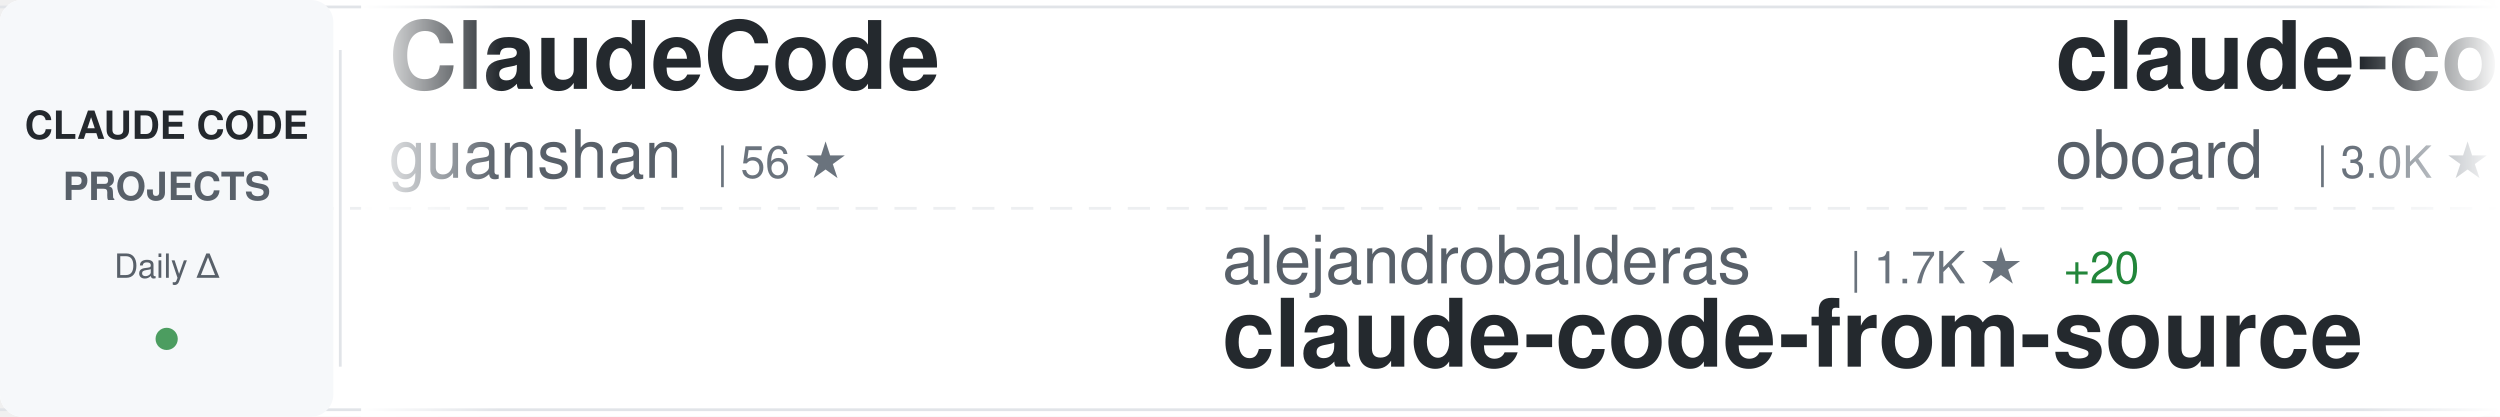
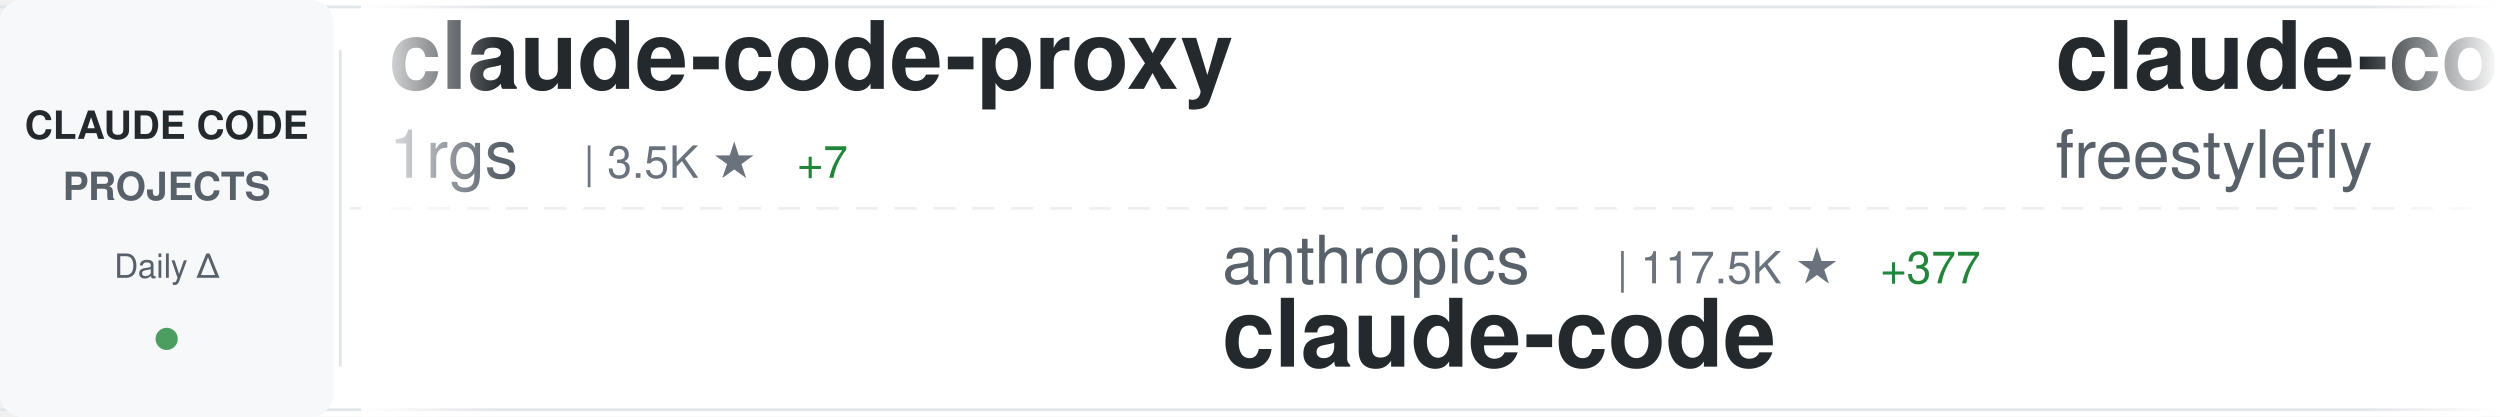
<svg xmlns="http://www.w3.org/2000/svg" width="900" height="150">
  <defs>
    <linearGradient id="awesomeLeftFade" x1="0%" y1="0%" x2="100%" y2="0%">
      <stop offset="0%" style="stop-color:#ffffff;stop-opacity:1" />
      <stop offset="100%" style="stop-color:#ffffff;stop-opacity:0" />
    </linearGradient>
    <linearGradient id="awesomeRightFade" x1="0%" y1="0%" x2="100%" y2="0%">
      <stop offset="0%" style="stop-color:#ffffff;stop-opacity:0" />
      <stop offset="100%" style="stop-color:#ffffff;stop-opacity:1" />
    </linearGradient>
  </defs>
  <rect width="900" height="150" fill="#ffffff" rx="8" />
  <rect x="0" y="2" width="900" height="1" fill="#e1e4e8" />
  <rect x="0" y="147" width="900" height="1" fill="#e1e4e8" />
  <line x1="0" y1="75" x2="900" y2="75" stroke="#e1e4e8" stroke-width="1" stroke-dasharray="8 6" opacity="0.6" />
  <rect x="0" y="0" width="120" height="150" fill="#f6f8fa" rx="8" />
  <text x="60" y="50" font-family="-apple-system, BlinkMacSystemFont, 'Segoe UI', Helvetica, Arial, sans-serif" font-size="14" font-weight="600" fill="#24292e" text-anchor="middle">CLAUDE CODE</text>
  <text x="60" y="72" font-family="-apple-system, BlinkMacSystemFont, 'Segoe UI', Helvetica, Arial, sans-serif" font-size="14" font-weight="600" fill="#586069" text-anchor="middle">PROJECTS</text>
  <text x="60" y="100" font-family="-apple-system, BlinkMacSystemFont, 'Segoe UI', Helvetica, Arial, sans-serif" font-size="12" font-weight="500" fill="#586069" text-anchor="middle">Daily Δ</text>
  <circle cx="60" cy="122" r="4" fill="#22863a" opacity="0.8" />
  <rect x="122" y="18" width="1" height="114" fill="#e1e4e8" />
  <clipPath id="awesomeTickerClip">
    <rect x="130" y="0" width="770" height="150" />
  </clipPath>
  <g clip-path="url(#awesomeTickerClip)">
    <g id="awesomeTickerItems">
      <animateTransform attributeName="transform" attributeType="XML" type="translate" from="0 0" to="-3000 0" dur="54s" repeatCount="indefinite" />
      <g transform="translate(0, 0)">
-         <text x="140" y="32" font-family="-apple-system, BlinkMacSystemFont, 'Segoe UI', Helvetica, Arial, sans-serif" font-size="34" font-weight="600" fill="#24292e">ClaudeCode</text>
-         <text x="140" y="64" font-family="-apple-system, BlinkMacSystemFont, 'Segoe UI', Helvetica, Arial, sans-serif" font-size="24" font-weight="400" fill="#586069">guanshan</text>
-         <text x="258" y="64" font-family="-apple-system, BlinkMacSystemFont, 'Segoe UI', Helvetica, Arial, sans-serif" font-size="16" font-weight="500" fill="#6a737d">| 56 ★</text>
+         <text x="140" y="32" font-family="-apple-system, BlinkMacSystemFont, 'Segoe UI', Helvetica, Arial, sans-serif" font-size="34" font-weight="600" fill="#24292e">claude-code-proxy</text>
+         <text x="140" y="64" font-family="-apple-system, BlinkMacSystemFont, 'Segoe UI', Helvetica, Arial, sans-serif" font-size="24" font-weight="400" fill="#586069">1rgs</text>
+         <text x="210" y="64" font-family="-apple-system, BlinkMacSystemFont, 'Segoe UI', Helvetica, Arial, sans-serif" font-size="16" font-weight="500" fill="#6a737d">| 3.5K ★</text>
+         <text x="287" y="64" font-family="-apple-system, BlinkMacSystemFont, 'Segoe UI', Helvetica, Arial, sans-serif" font-size="16" font-weight="500" fill="#22863a"> +7</text>
      </g>
      <g transform="translate(300, 0)">
-         <text x="140" y="102" font-family="-apple-system, BlinkMacSystemFont, 'Segoe UI', Helvetica, Arial, sans-serif" font-size="24" font-weight="400" fill="#586069">alejandrobalderas</text>
-         <text x="366" y="102" font-family="-apple-system, BlinkMacSystemFont, 'Segoe UI', Helvetica, Arial, sans-serif" font-size="16" font-weight="500" fill="#6a737d">| 1.7K ★</text>
-         <text x="443" y="102" font-family="-apple-system, BlinkMacSystemFont, 'Segoe UI', Helvetica, Arial, sans-serif" font-size="16" font-weight="500" fill="#22863a"> +20</text>
-         <text x="140" y="132" font-family="-apple-system, BlinkMacSystemFont, 'Segoe UI', Helvetica, Arial, sans-serif" font-size="34" font-weight="600" fill="#24292e">claude-code-from-source</text>
+         <text x="140" y="102" font-family="-apple-system, BlinkMacSystemFont, 'Segoe UI', Helvetica, Arial, sans-serif" font-size="24" font-weight="400" fill="#586069">anthropics</text>
+         <text x="282" y="102" font-family="-apple-system, BlinkMacSystemFont, 'Segoe UI', Helvetica, Arial, sans-serif" font-size="16" font-weight="500" fill="#6a737d">| 117.5K ★</text>
+         <text x="377" y="102" font-family="-apple-system, BlinkMacSystemFont, 'Segoe UI', Helvetica, Arial, sans-serif" font-size="16" font-weight="500" fill="#22863a"> +377</text>
+         <text x="140" y="132" font-family="-apple-system, BlinkMacSystemFont, 'Segoe UI', Helvetica, Arial, sans-serif" font-size="34" font-weight="600" fill="#24292e">claude-code</text>
      </g>
      <g transform="translate(600, 0)">
-         <text x="140" y="32" font-family="-apple-system, BlinkMacSystemFont, 'Segoe UI', Helvetica, Arial, sans-serif" font-size="34" font-weight="600" fill="#24292e">claude-code-rev</text>
-         <text x="140" y="64" font-family="-apple-system, BlinkMacSystemFont, 'Segoe UI', Helvetica, Arial, sans-serif" font-size="24" font-weight="400" fill="#586069">oboard</text>
-         <text x="234" y="64" font-family="-apple-system, BlinkMacSystemFont, 'Segoe UI', Helvetica, Arial, sans-serif" font-size="16" font-weight="500" fill="#6a737d">| 3.0K ★</text>
-         <text x="311" y="64" font-family="-apple-system, BlinkMacSystemFont, 'Segoe UI', Helvetica, Arial, sans-serif" font-size="16" font-weight="500" fill="#22863a"> +7</text>
+         <text x="140" y="32" font-family="-apple-system, BlinkMacSystemFont, 'Segoe UI', Helvetica, Arial, sans-serif" font-size="34" font-weight="600" fill="#24292e">claude-code</text>
+         <text x="140" y="64" font-family="-apple-system, BlinkMacSystemFont, 'Segoe UI', Helvetica, Arial, sans-serif" font-size="24" font-weight="400" fill="#586069">freestylefly</text>
+         <text x="306" y="64" font-family="-apple-system, BlinkMacSystemFont, 'Segoe UI', Helvetica, Arial, sans-serif" font-size="16" font-weight="500" fill="#6a737d">| 124 ★</text>
      </g>
      <g transform="translate(900, 0)">
-         <text x="140" y="102" font-family="-apple-system, BlinkMacSystemFont, 'Segoe UI', Helvetica, Arial, sans-serif" font-size="24" font-weight="400" fill="#586069">claude-code-best</text>
-         <text x="354" y="102" font-family="-apple-system, BlinkMacSystemFont, 'Segoe UI', Helvetica, Arial, sans-serif" font-size="16" font-weight="500" fill="#6a737d">| 16.8K ★</text>
-         <text x="440" y="102" font-family="-apple-system, BlinkMacSystemFont, 'Segoe UI', Helvetica, Arial, sans-serif" font-size="16" font-weight="500" fill="#22863a"> +94</text>
-         <text x="140" y="132" font-family="-apple-system, BlinkMacSystemFont, 'Segoe UI', Helvetica, Arial, sans-serif" font-size="34" font-weight="600" fill="#24292e">claude-code</text>
+         <text x="140" y="102" font-family="-apple-system, BlinkMacSystemFont, 'Segoe UI', Helvetica, Arial, sans-serif" font-size="24" font-weight="400" fill="#586069">Pimzino</text>
+         <text x="246" y="102" font-family="-apple-system, BlinkMacSystemFont, 'Segoe UI', Helvetica, Arial, sans-serif" font-size="16" font-weight="500" fill="#6a737d">| 3.7K ★</text>
+         <text x="323" y="102" font-family="-apple-system, BlinkMacSystemFont, 'Segoe UI', Helvetica, Arial, sans-serif" font-size="16" font-weight="500" fill="#22863a"> +4</text>
+         <text x="140" y="132" font-family="-apple-system, BlinkMacSystemFont, 'Segoe UI', Helvetica, Arial, sans-serif" font-size="34" font-weight="600" fill="#24292e">claude-code-spec-workflo...</text>
      </g>
      <g transform="translate(1200, 0)">
-         <text x="140" y="32" font-family="-apple-system, BlinkMacSystemFont, 'Segoe UI', Helvetica, Arial, sans-serif" font-size="34" font-weight="600" fill="#24292e">claude-code-local</text>
-         <text x="140" y="64" font-family="-apple-system, BlinkMacSystemFont, 'Segoe UI', Helvetica, Arial, sans-serif" font-size="24" font-weight="400" fill="#586069">nicedreamzapp</text>
-         <text x="318" y="64" font-family="-apple-system, BlinkMacSystemFont, 'Segoe UI', Helvetica, Arial, sans-serif" font-size="16" font-weight="500" fill="#6a737d">| 2.1K ★</text>
-         <text x="395" y="64" font-family="-apple-system, BlinkMacSystemFont, 'Segoe UI', Helvetica, Arial, sans-serif" font-size="16" font-weight="500" fill="#22863a"> +73</text>
+         <text x="140" y="32" font-family="-apple-system, BlinkMacSystemFont, 'Segoe UI', Helvetica, Arial, sans-serif" font-size="34" font-weight="600" fill="#24292e">claude-code-guide</text>
+         <text x="140" y="64" font-family="-apple-system, BlinkMacSystemFont, 'Segoe UI', Helvetica, Arial, sans-serif" font-size="24" font-weight="400" fill="#586069">zebbern</text>
+         <text x="246" y="64" font-family="-apple-system, BlinkMacSystemFont, 'Segoe UI', Helvetica, Arial, sans-serif" font-size="16" font-weight="500" fill="#6a737d">| 4.0K ★</text>
+         <text x="323" y="64" font-family="-apple-system, BlinkMacSystemFont, 'Segoe UI', Helvetica, Arial, sans-serif" font-size="16" font-weight="500" fill="#22863a"> +20</text>
      </g>
      <g transform="translate(1500, 0)">
-         <text x="140" y="102" font-family="-apple-system, BlinkMacSystemFont, 'Segoe UI', Helvetica, Arial, sans-serif" font-size="24" font-weight="400" fill="#586069">shareAI-lab</text>
-         <text x="294" y="102" font-family="-apple-system, BlinkMacSystemFont, 'Segoe UI', Helvetica, Arial, sans-serif" font-size="16" font-weight="500" fill="#6a737d">| 56.0K ★</text>
-         <text x="380" y="102" font-family="-apple-system, BlinkMacSystemFont, 'Segoe UI', Helvetica, Arial, sans-serif" font-size="16" font-weight="500" fill="#22863a"> +288</text>
-         <text x="140" y="132" font-family="-apple-system, BlinkMacSystemFont, 'Segoe UI', Helvetica, Arial, sans-serif" font-size="34" font-weight="600" fill="#24292e">learn-claude-code</text>
-       </g>
-       <g transform="translate(1800, 0)">
-         <text x="140" y="32" font-family="-apple-system, BlinkMacSystemFont, 'Segoe UI', Helvetica, Arial, sans-serif" font-size="34" font-weight="600" fill="#24292e">ClaudeCodeAgents</text>
-         <text x="140" y="64" font-family="-apple-system, BlinkMacSystemFont, 'Segoe UI', Helvetica, Arial, sans-serif" font-size="24" font-weight="400" fill="#586069">darcyegb</text>
-         <text x="258" y="64" font-family="-apple-system, BlinkMacSystemFont, 'Segoe UI', Helvetica, Arial, sans-serif" font-size="16" font-weight="500" fill="#6a737d">| 670 ★</text>
-         <text x="326" y="64" font-family="-apple-system, BlinkMacSystemFont, 'Segoe UI', Helvetica, Arial, sans-serif" font-size="16" font-weight="500" fill="#22863a"> +2</text>
-       </g>
-       <g transform="translate(2100, 0)">
        <text x="140" y="102" font-family="-apple-system, BlinkMacSystemFont, 'Segoe UI', Helvetica, Arial, sans-serif" font-size="24" font-weight="400" fill="#586069">Onewon</text>
        <text x="234" y="102" font-family="-apple-system, BlinkMacSystemFont, 'Segoe UI', Helvetica, Arial, sans-serif" font-size="16" font-weight="500" fill="#6a737d">| 178 ★</text>
        <text x="140" y="132" font-family="-apple-system, BlinkMacSystemFont, 'Segoe UI', Helvetica, Arial, sans-serif" font-size="34" font-weight="600" fill="#24292e">claude-code</text>
      </g>
+       <g transform="translate(1800, 0)">
+         <text x="140" y="32" font-family="-apple-system, BlinkMacSystemFont, 'Segoe UI', Helvetica, Arial, sans-serif" font-size="34" font-weight="600" fill="#24292e">claude-code</text>
+         <text x="140" y="64" font-family="-apple-system, BlinkMacSystemFont, 'Segoe UI', Helvetica, Arial, sans-serif" font-size="24" font-weight="400" fill="#586069">yasasbanukaofficial</text>
+         <text x="390" y="64" font-family="-apple-system, BlinkMacSystemFont, 'Segoe UI', Helvetica, Arial, sans-serif" font-size="16" font-weight="500" fill="#6a737d">| 2.8K ★</text>
+         <text x="467" y="64" font-family="-apple-system, BlinkMacSystemFont, 'Segoe UI', Helvetica, Arial, sans-serif" font-size="16" font-weight="500" fill="#22863a"> +26</text>
+       </g>
+       <g transform="translate(2100, 0)">
+         <text x="140" y="102" font-family="-apple-system, BlinkMacSystemFont, 'Segoe UI', Helvetica, Arial, sans-serif" font-size="24" font-weight="400" fill="#586069">edmund-io</text>
+         <text x="270" y="102" font-family="-apple-system, BlinkMacSystemFont, 'Segoe UI', Helvetica, Arial, sans-serif" font-size="16" font-weight="500" fill="#6a737d">| 1.4K ★</text>
+         <text x="347" y="102" font-family="-apple-system, BlinkMacSystemFont, 'Segoe UI', Helvetica, Arial, sans-serif" font-size="16" font-weight="500" fill="#22863a"> +1</text>
+         <text x="140" y="132" font-family="-apple-system, BlinkMacSystemFont, 'Segoe UI', Helvetica, Arial, sans-serif" font-size="34" font-weight="600" fill="#24292e">edmunds-claude-code</text>
+       </g>
      <g transform="translate(2400, 0)">
-         <text x="140" y="32" font-family="-apple-system, BlinkMacSystemFont, 'Segoe UI', Helvetica, Arial, sans-serif" font-size="34" font-weight="600" fill="#24292e">claude-code-security-rev...</text>
-         <text x="140" y="64" font-family="-apple-system, BlinkMacSystemFont, 'Segoe UI', Helvetica, Arial, sans-serif" font-size="24" font-weight="400" fill="#586069">anthropics</text>
-         <text x="282" y="64" font-family="-apple-system, BlinkMacSystemFont, 'Segoe UI', Helvetica, Arial, sans-serif" font-size="16" font-weight="500" fill="#6a737d">| 4.4K ★</text>
-         <text x="359" y="64" font-family="-apple-system, BlinkMacSystemFont, 'Segoe UI', Helvetica, Arial, sans-serif" font-size="16" font-weight="500" fill="#22863a"> +9</text>
+         <text x="140" y="32" font-family="-apple-system, BlinkMacSystemFont, 'Segoe UI', Helvetica, Arial, sans-serif" font-size="34" font-weight="600" fill="#24292e">claude-code</text>
+         <text x="140" y="64" font-family="-apple-system, BlinkMacSystemFont, 'Segoe UI', Helvetica, Arial, sans-serif" font-size="24" font-weight="400" fill="#586069">isboyjc</text>
+         <text x="246" y="64" font-family="-apple-system, BlinkMacSystemFont, 'Segoe UI', Helvetica, Arial, sans-serif" font-size="16" font-weight="500" fill="#6a737d">| 155 ★</text>
      </g>
      <g transform="translate(2700, 0)">
-         <text x="140" y="102" font-family="-apple-system, BlinkMacSystemFont, 'Segoe UI', Helvetica, Arial, sans-serif" font-size="24" font-weight="400" fill="#586069">https-deeplearning-ai</text>
-         <text x="414" y="102" font-family="-apple-system, BlinkMacSystemFont, 'Segoe UI', Helvetica, Arial, sans-serif" font-size="16" font-weight="500" fill="#6a737d">| 494 ★</text>
-         <text x="482" y="102" font-family="-apple-system, BlinkMacSystemFont, 'Segoe UI', Helvetica, Arial, sans-serif" font-size="16" font-weight="500" fill="#22863a"> +2</text>
-         <text x="140" y="132" font-family="-apple-system, BlinkMacSystemFont, 'Segoe UI', Helvetica, Arial, sans-serif" font-size="34" font-weight="600" fill="#24292e">sc-claude-code-files</text>
+         <text x="140" y="102" font-family="-apple-system, BlinkMacSystemFont, 'Segoe UI', Helvetica, Arial, sans-serif" font-size="24" font-weight="400" fill="#586069">FlorianBruniaux</text>
+         <text x="342" y="102" font-family="-apple-system, BlinkMacSystemFont, 'Segoe UI', Helvetica, Arial, sans-serif" font-size="16" font-weight="500" fill="#6a737d">| 3.9K ★</text>
+         <text x="419" y="102" font-family="-apple-system, BlinkMacSystemFont, 'Segoe UI', Helvetica, Arial, sans-serif" font-size="16" font-weight="500" fill="#22863a"> +30</text>
+         <text x="140" y="132" font-family="-apple-system, BlinkMacSystemFont, 'Segoe UI', Helvetica, Arial, sans-serif" font-size="34" font-weight="600" fill="#24292e">claude-code-ultimate-gui...</text>
      </g>
      <g transform="translate(3000, 0)">
-         <text x="140" y="32" font-family="-apple-system, BlinkMacSystemFont, 'Segoe UI', Helvetica, Arial, sans-serif" font-size="34" font-weight="600" fill="#24292e">ClaudeCode</text>
-         <text x="140" y="64" font-family="-apple-system, BlinkMacSystemFont, 'Segoe UI', Helvetica, Arial, sans-serif" font-size="24" font-weight="400" fill="#586069">guanshan</text>
-         <text x="258" y="64" font-family="-apple-system, BlinkMacSystemFont, 'Segoe UI', Helvetica, Arial, sans-serif" font-size="16" font-weight="500" fill="#6a737d">| 56 ★</text>
+         <text x="140" y="32" font-family="-apple-system, BlinkMacSystemFont, 'Segoe UI', Helvetica, Arial, sans-serif" font-size="34" font-weight="600" fill="#24292e">claude-code-proxy</text>
+         <text x="140" y="64" font-family="-apple-system, BlinkMacSystemFont, 'Segoe UI', Helvetica, Arial, sans-serif" font-size="24" font-weight="400" fill="#586069">1rgs</text>
+         <text x="210" y="64" font-family="-apple-system, BlinkMacSystemFont, 'Segoe UI', Helvetica, Arial, sans-serif" font-size="16" font-weight="500" fill="#6a737d">| 3.5K ★</text>
+         <text x="287" y="64" font-family="-apple-system, BlinkMacSystemFont, 'Segoe UI', Helvetica, Arial, sans-serif" font-size="16" font-weight="500" fill="#22863a"> +7</text>
      </g>
      <g transform="translate(3300, 0)">
-         <text x="140" y="102" font-family="-apple-system, BlinkMacSystemFont, 'Segoe UI', Helvetica, Arial, sans-serif" font-size="24" font-weight="400" fill="#586069">alejandrobalderas</text>
-         <text x="366" y="102" font-family="-apple-system, BlinkMacSystemFont, 'Segoe UI', Helvetica, Arial, sans-serif" font-size="16" font-weight="500" fill="#6a737d">| 1.7K ★</text>
-         <text x="443" y="102" font-family="-apple-system, BlinkMacSystemFont, 'Segoe UI', Helvetica, Arial, sans-serif" font-size="16" font-weight="500" fill="#22863a"> +20</text>
-         <text x="140" y="132" font-family="-apple-system, BlinkMacSystemFont, 'Segoe UI', Helvetica, Arial, sans-serif" font-size="34" font-weight="600" fill="#24292e">claude-code-from-source</text>
+         <text x="140" y="102" font-family="-apple-system, BlinkMacSystemFont, 'Segoe UI', Helvetica, Arial, sans-serif" font-size="24" font-weight="400" fill="#586069">anthropics</text>
+         <text x="282" y="102" font-family="-apple-system, BlinkMacSystemFont, 'Segoe UI', Helvetica, Arial, sans-serif" font-size="16" font-weight="500" fill="#6a737d">| 117.5K ★</text>
+         <text x="377" y="102" font-family="-apple-system, BlinkMacSystemFont, 'Segoe UI', Helvetica, Arial, sans-serif" font-size="16" font-weight="500" fill="#22863a"> +377</text>
+         <text x="140" y="132" font-family="-apple-system, BlinkMacSystemFont, 'Segoe UI', Helvetica, Arial, sans-serif" font-size="34" font-weight="600" fill="#24292e">claude-code</text>
      </g>
      <g transform="translate(3600, 0)">
-         <text x="140" y="32" font-family="-apple-system, BlinkMacSystemFont, 'Segoe UI', Helvetica, Arial, sans-serif" font-size="34" font-weight="600" fill="#24292e">claude-code-rev</text>
-         <text x="140" y="64" font-family="-apple-system, BlinkMacSystemFont, 'Segoe UI', Helvetica, Arial, sans-serif" font-size="24" font-weight="400" fill="#586069">oboard</text>
-         <text x="234" y="64" font-family="-apple-system, BlinkMacSystemFont, 'Segoe UI', Helvetica, Arial, sans-serif" font-size="16" font-weight="500" fill="#6a737d">| 3.0K ★</text>
-         <text x="311" y="64" font-family="-apple-system, BlinkMacSystemFont, 'Segoe UI', Helvetica, Arial, sans-serif" font-size="16" font-weight="500" fill="#22863a"> +7</text>
+         <text x="140" y="32" font-family="-apple-system, BlinkMacSystemFont, 'Segoe UI', Helvetica, Arial, sans-serif" font-size="34" font-weight="600" fill="#24292e">claude-code</text>
+         <text x="140" y="64" font-family="-apple-system, BlinkMacSystemFont, 'Segoe UI', Helvetica, Arial, sans-serif" font-size="24" font-weight="400" fill="#586069">freestylefly</text>
+         <text x="306" y="64" font-family="-apple-system, BlinkMacSystemFont, 'Segoe UI', Helvetica, Arial, sans-serif" font-size="16" font-weight="500" fill="#6a737d">| 124 ★</text>
      </g>
      <g transform="translate(3900, 0)">
-         <text x="140" y="102" font-family="-apple-system, BlinkMacSystemFont, 'Segoe UI', Helvetica, Arial, sans-serif" font-size="24" font-weight="400" fill="#586069">claude-code-best</text>
-         <text x="354" y="102" font-family="-apple-system, BlinkMacSystemFont, 'Segoe UI', Helvetica, Arial, sans-serif" font-size="16" font-weight="500" fill="#6a737d">| 16.8K ★</text>
-         <text x="440" y="102" font-family="-apple-system, BlinkMacSystemFont, 'Segoe UI', Helvetica, Arial, sans-serif" font-size="16" font-weight="500" fill="#22863a"> +94</text>
-         <text x="140" y="132" font-family="-apple-system, BlinkMacSystemFont, 'Segoe UI', Helvetica, Arial, sans-serif" font-size="34" font-weight="600" fill="#24292e">claude-code</text>
+         <text x="140" y="102" font-family="-apple-system, BlinkMacSystemFont, 'Segoe UI', Helvetica, Arial, sans-serif" font-size="24" font-weight="400" fill="#586069">Pimzino</text>
+         <text x="246" y="102" font-family="-apple-system, BlinkMacSystemFont, 'Segoe UI', Helvetica, Arial, sans-serif" font-size="16" font-weight="500" fill="#6a737d">| 3.7K ★</text>
+         <text x="323" y="102" font-family="-apple-system, BlinkMacSystemFont, 'Segoe UI', Helvetica, Arial, sans-serif" font-size="16" font-weight="500" fill="#22863a"> +4</text>
+         <text x="140" y="132" font-family="-apple-system, BlinkMacSystemFont, 'Segoe UI', Helvetica, Arial, sans-serif" font-size="34" font-weight="600" fill="#24292e">claude-code-spec-workflo...</text>
      </g>
    </g>
  </g>
  <rect x="130" y="0" width="50" height="150" fill="url(#awesomeLeftFade)" />
  <rect x="850" y="0" width="50" height="150" fill="url(#awesomeRightFade)" />
</svg>
